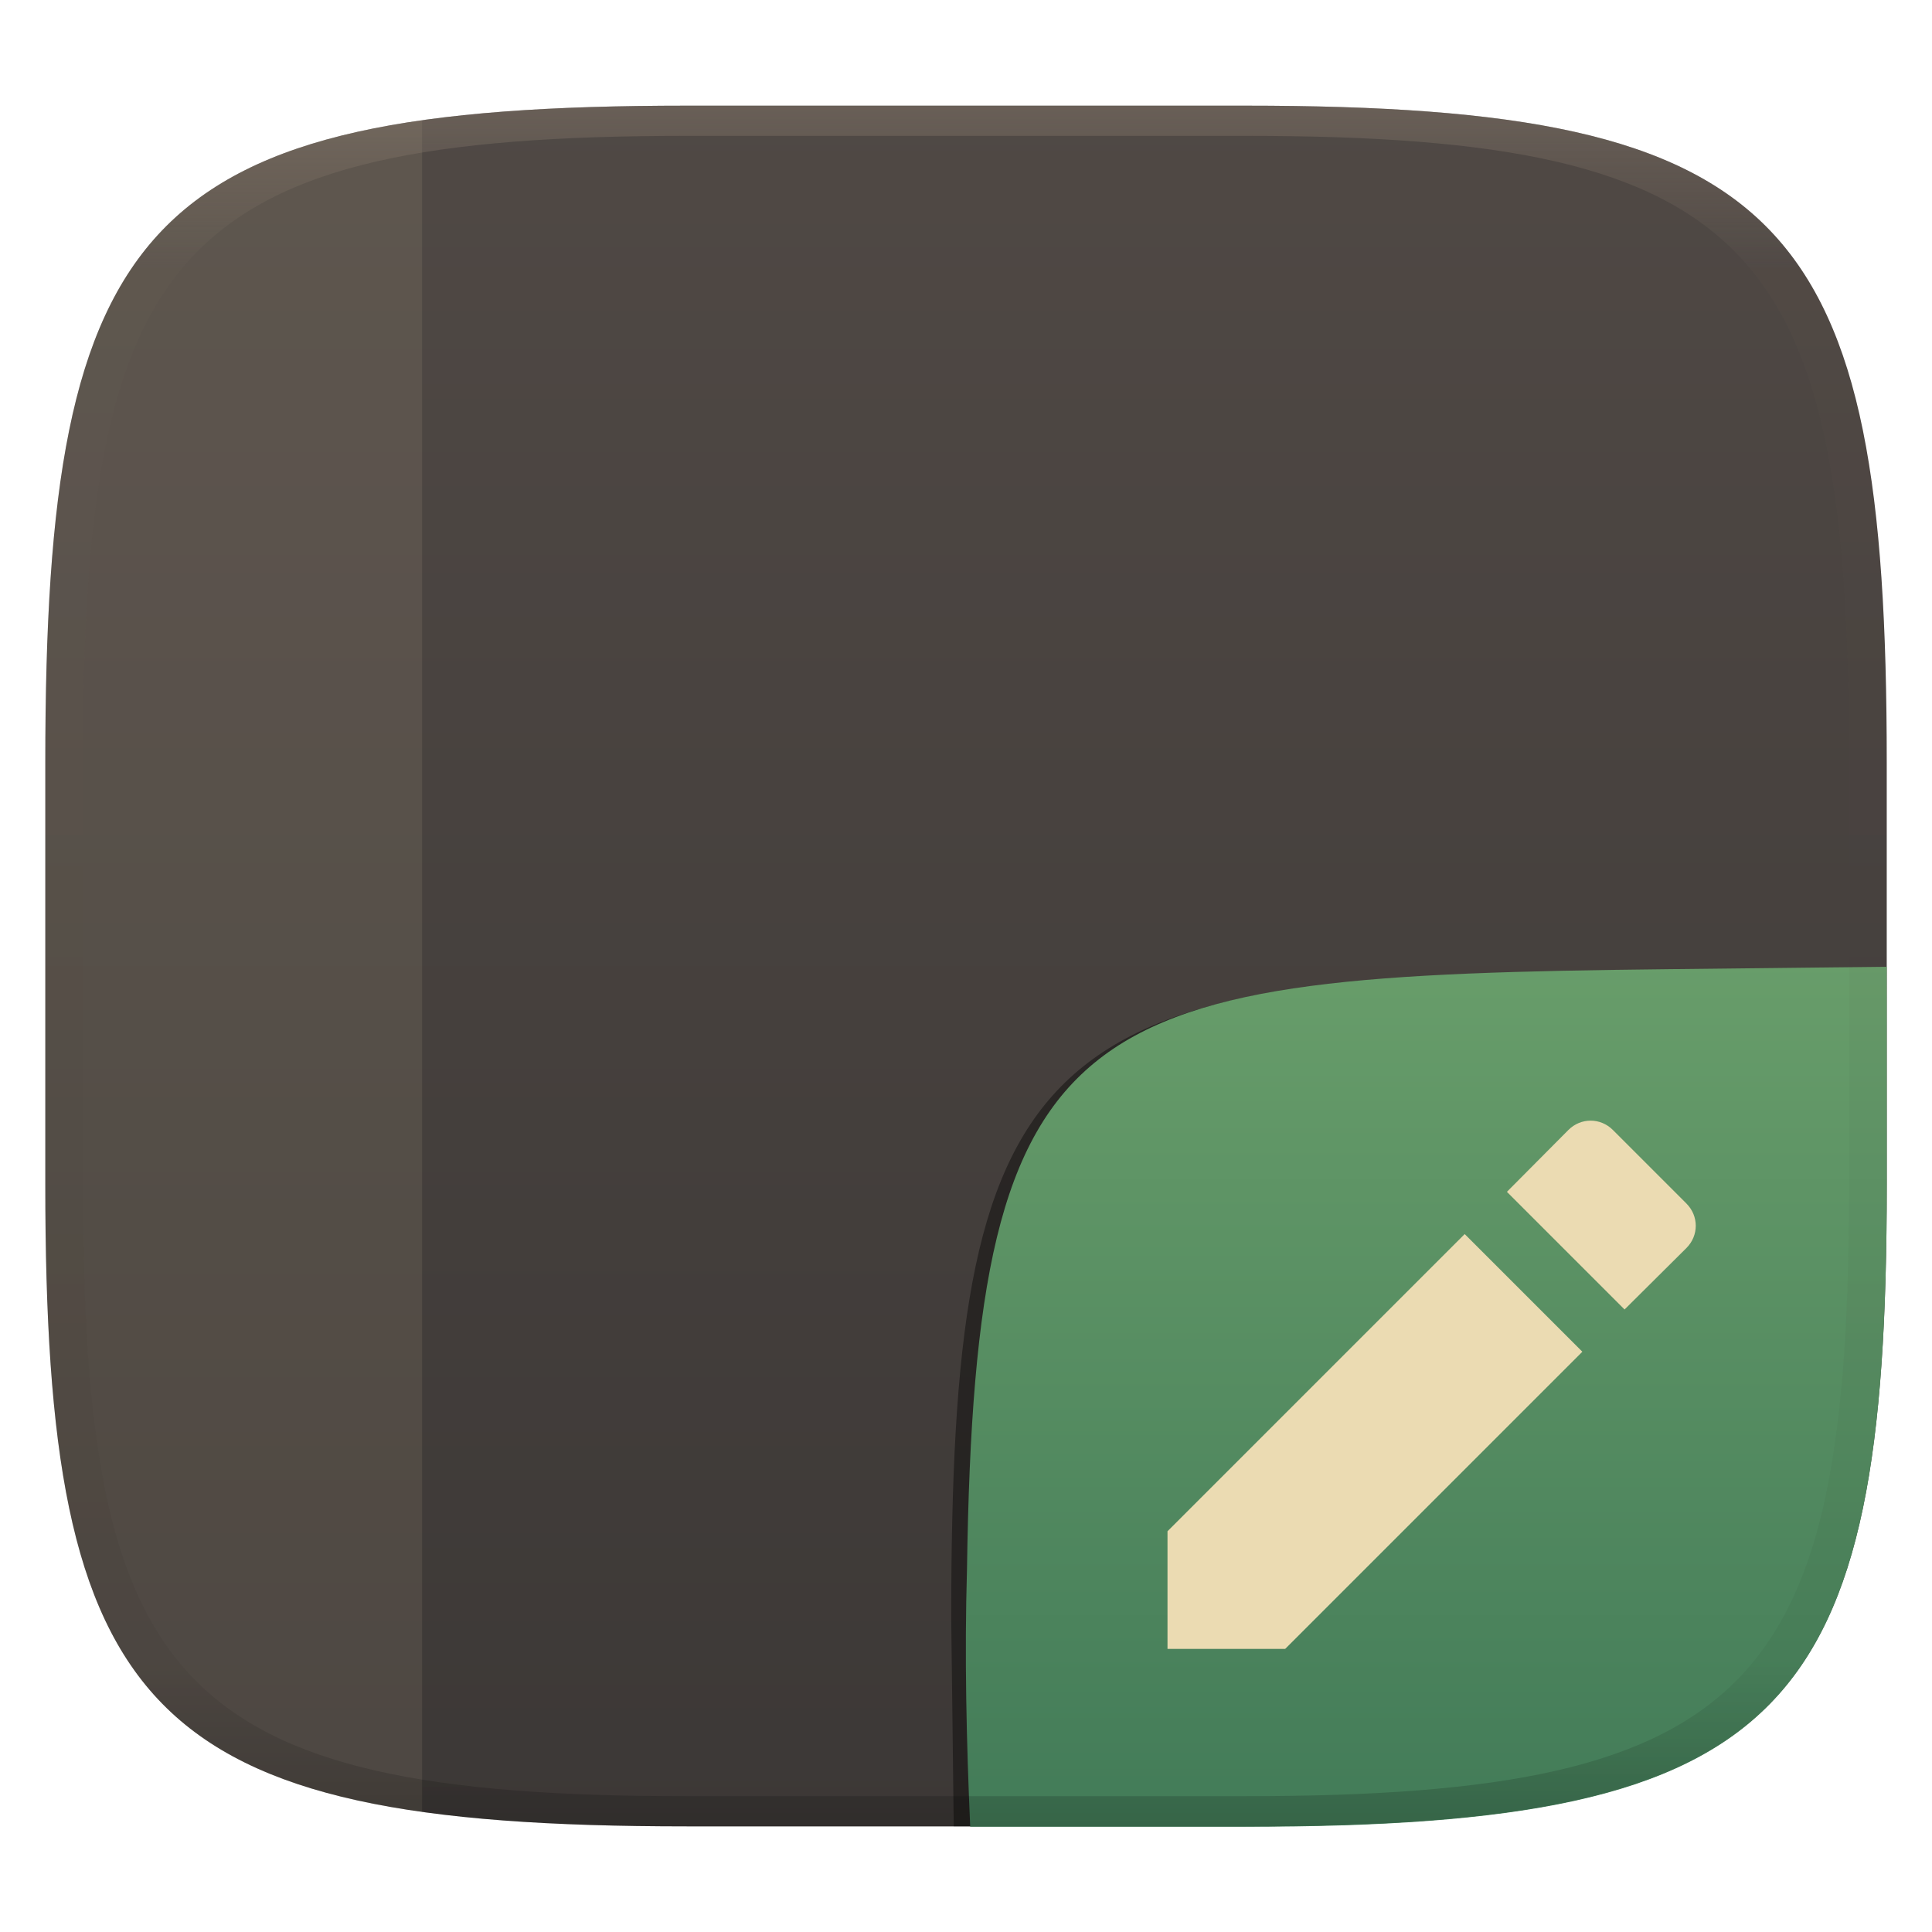
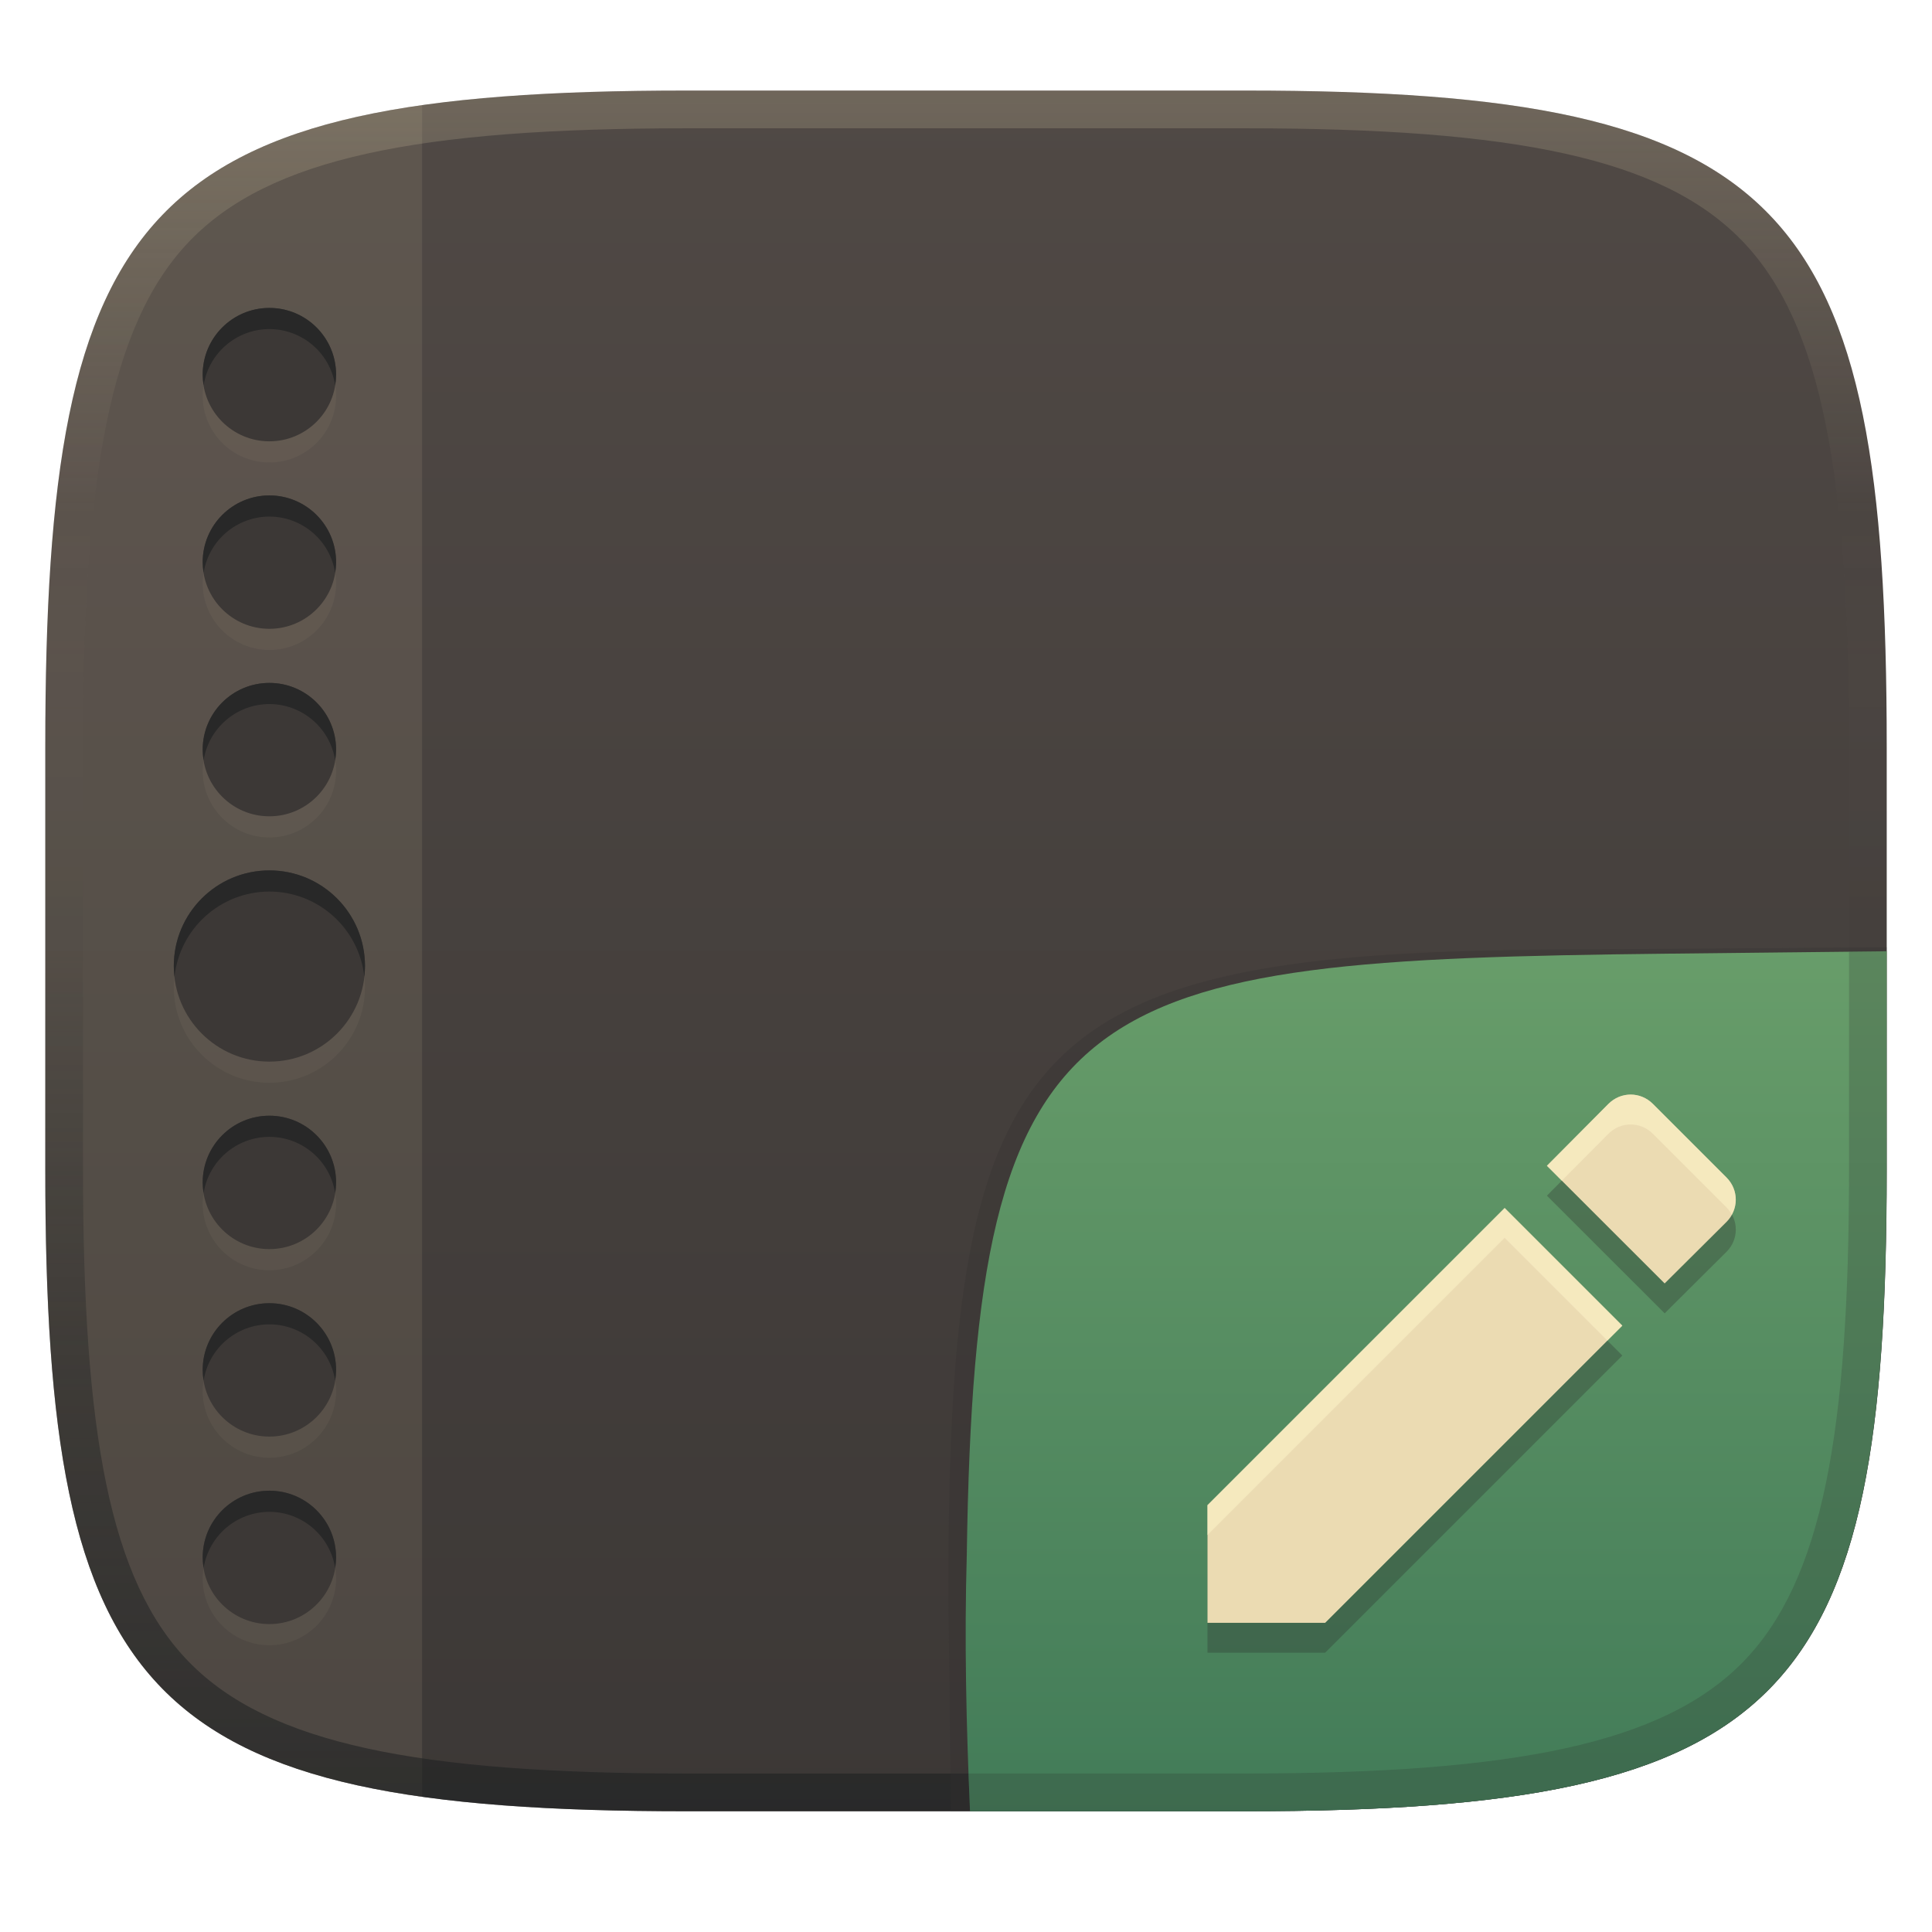
- <svg xmlns="http://www.w3.org/2000/svg" width="256" height="256" style="isolation:isolate" version="1.1" viewBox="0 0 256 256">
+ <svg xmlns="http://www.w3.org/2000/svg" width="256" height="256" version="1.1">
  <defs>
-     <linearGradient id="linearGradient31-5" x1=".5" x2=".5" y2="1" gradientTransform="matrix(244,0,0,228,5.986,12)" gradientUnits="userSpaceOnUse">
-       <stop stop-color="#928374" offset="0" />
-       <stop stop-color="#928374" stop-opacity=".098" offset=".1" />
-       <stop stop-opacity=".098" offset=".9" />
-       <stop stop-opacity=".498" offset="1" />
-     </linearGradient>
-     <linearGradient id="b-9" x1=".5" x2=".5" y2="1" gradientTransform="matrix(244,0,0,228,5.981,12.12)" gradientUnits="userSpaceOnUse">
+     <linearGradient id="linearGradient6" x1="140" x2="140" y1="12" y2="240" gradientUnits="userSpaceOnUse">
      <stop stop-color="#504945" offset="0" />
      <stop stop-color="#3c3836" offset="1" />
    </linearGradient>
-     <linearGradient id="b-9-6" x1=".652" x2=".652" y1=".5" y2="1" gradientTransform="matrix(244 0 0 228 5.983 14.1)" gradientUnits="userSpaceOnUse">
+     <linearGradient id="linearGradient10" x1="128" x2="128" y1="12" y2="240" gradientUnits="userSpaceOnUse">
+       <stop stop-color="#ebdbb2" stop-opacity=".2" offset="0" />
+       <stop stop-color="#ebdbb2" stop-opacity="0" offset=".247" />
+       <stop stop-color="#1d2021" stop-opacity=".05" offset=".505" />
+       <stop stop-color="#1d2021" stop-opacity=".396" offset=".753" />
+       <stop stop-color="#1d2021" stop-opacity=".604" offset="1" />
+     </linearGradient>
+     <linearGradient id="b-9-6-3" x1=".631" x2=".631" y1=".5" y2="1" gradientTransform="matrix(244,0,0,228,5.995,12)" gradientUnits="userSpaceOnUse">
      <stop stop-color="#689d6a" offset="0" />
      <stop stop-color="#427b58" offset="1" />
    </linearGradient>
  </defs>
-   <g transform="translate(.002498 1.882)" filter="url(#a)" style="isolation:isolate">
-     <path d="m165 12.12c72 0 85 15 85 87v56c0 70-13 85-85 85h-74c-72 0-85-15-85-85v-56c0-72 13-87 85-87z" fill="url(#b-9)" />
+   <path d="m165 12c72 0 85 15 85 87v56c0 70-13 85-85 85h-74c-72 0-85-15-85-85v-56c0-72 13-87 85-87z" fill="url(#linearGradient6)" style="isolation:isolate" />
+   <path d="m55.928 13.928c-41.413 5.866-49.928 26.802-49.928 85.072v56c0 56.651 8.515 77.279 49.928 83.086z" fill="#ebdbb2" opacity=".1" style="isolation:isolate" />
+   <path d="m35.695 43.605a8.838 8.838 0 0 0-8.838 8.836 8.838 8.838 0 0 0 8.838 8.838 8.838 8.838 0 0 0 8.838-8.838 8.838 8.838 0 0 0-8.838-8.836zm0 24.844a8.838 8.838 0 0 0-8.838 8.836 8.838 8.838 0 0 0 8.838 8.838 8.838 8.838 0 0 0 8.838-8.838 8.838 8.838 0 0 0-8.838-8.836zm0 24.842a8.838 8.838 0 0 0-8.838 8.838 8.838 8.838 0 0 0 8.838 8.838 8.838 8.838 0 0 0 8.838-8.838 8.838 8.838 0 0 0-8.838-8.838zm0 24.844a12.667 12.667 0 0 0-12.666 12.668 12.667 12.667 0 0 0 12.666 12.668 12.667 12.667 0 0 0 12.668-12.668 12.667 12.667 0 0 0-12.668-12.668zm0 32.504a8.838 8.838 0 0 0-8.838 8.838 8.838 8.838 0 0 0 8.838 8.838 8.838 8.838 0 0 0 8.838-8.838 8.838 8.838 0 0 0-8.838-8.838zm0 24.844a8.838 8.838 0 0 0-8.838 8.838 8.838 8.838 0 0 0 8.838 8.836 8.838 8.838 0 0 0 8.838-8.836 8.838 8.838 0 0 0-8.838-8.838zm0 24.844a8.838 8.838 0 0 0-8.838 8.838 8.838 8.838 0 0 0 8.838 8.836 8.838 8.838 0 0 0 8.838-8.836 8.838 8.838 0 0 0-8.838-8.838z" fill="#ebdbb2" opacity=".05" stroke-linecap="round" stroke-linejoin="round" stroke-width="2" />
+   <path d="m35.695 40.803a8.838 8.838 0 0 0-8.838 8.836 8.838 8.838 0 0 0 8.838 8.838 8.838 8.838 0 0 0 8.838-8.838 8.838 8.838 0 0 0-8.838-8.836zm0 24.844a8.838 8.838 0 0 0-8.838 8.836 8.838 8.838 0 0 0 8.838 8.838 8.838 8.838 0 0 0 8.838-8.838 8.838 8.838 0 0 0-8.838-8.836zm0 24.842a8.838 8.838 0 0 0-8.838 8.838 8.838 8.838 0 0 0 8.838 8.838 8.838 8.838 0 0 0 8.838-8.838 8.838 8.838 0 0 0-8.838-8.838zm0 24.844a12.667 12.667 0 0 0-12.666 12.668 12.667 12.667 0 0 0 12.666 12.668 12.667 12.667 0 0 0 12.668-12.668 12.667 12.667 0 0 0-12.668-12.668zm0 32.504a8.838 8.838 0 0 0-8.838 8.838 8.838 8.838 0 0 0 8.838 8.838 8.838 8.838 0 0 0 8.838-8.838 8.838 8.838 0 0 0-8.838-8.838zm0 24.844a8.838 8.838 0 0 0-8.838 8.838 8.838 8.838 0 0 0 8.838 8.836 8.838 8.838 0 0 0 8.838-8.836 8.838 8.838 0 0 0-8.838-8.838zm0 24.844a8.838 8.838 0 0 0-8.838 8.838 8.838 8.838 0 0 0 8.838 8.836 8.838 8.838 0 0 0 8.838-8.836 8.838 8.838 0 0 0-8.838-8.838z" fill="#3c3836" stroke-linecap="round" stroke-linejoin="round" stroke-width="2" />
+   <path d="m35.695 40.803a8.838 8.838 0 0 0-8.838 8.836 8.838 8.838 0 0 0 0.125 1.4 8.838 8.838 0 0 1 8.713-7.434 8.838 8.838 0 0 1 8.713 7.434 8.838 8.838 0 0 0 0.125-1.4 8.838 8.838 0 0 0-8.838-8.836zm0 24.844a8.838 8.838 0 0 0-8.838 8.836 8.838 8.838 0 0 0 0.125 1.4 8.838 8.838 0 0 1 8.713-7.434 8.838 8.838 0 0 1 8.713 7.434 8.838 8.838 0 0 0 0.125-1.4 8.838 8.838 0 0 0-8.838-8.836zm0 24.842a8.838 8.838 0 0 0-8.838 8.838 8.838 8.838 0 0 0 0.125 1.4 8.838 8.838 0 0 1 8.713-7.436 8.838 8.838 0 0 1 8.713 7.436 8.838 8.838 0 0 0 0.125-1.4 8.838 8.838 0 0 0-8.838-8.838zm0 24.844a12.667 12.667 0 0 0-12.666 12.668 12.667 12.667 0 0 0 0.092 1.402 12.667 12.667 0 0 1 12.574-11.268 12.667 12.667 0 0 1 12.576 11.268 12.667 12.667 0 0 0 0.092-1.402 12.667 12.667 0 0 0-12.668-12.668zm0 32.504a8.838 8.838 0 0 0-8.838 8.838 8.838 8.838 0 0 0 0.125 1.4 8.838 8.838 0 0 1 8.713-7.436 8.838 8.838 0 0 1 8.713 7.436 8.838 8.838 0 0 0 0.125-1.4 8.838 8.838 0 0 0-8.838-8.838zm0 24.844a8.838 8.838 0 0 0-8.838 8.838 8.838 8.838 0 0 0 0.125 1.4 8.838 8.838 0 0 1 8.713-7.436 8.838 8.838 0 0 1 8.713 7.436 8.838 8.838 0 0 0 0.125-1.4 8.838 8.838 0 0 0-8.838-8.838zm0 24.844a8.838 8.838 0 0 0-8.838 8.838 8.838 8.838 0 0 0 0.125 1.4 8.838 8.838 0 0 1 8.713-7.436 8.838 8.838 0 0 1 8.713 7.436 8.838 8.838 0 0 0 0.125-1.4 8.838 8.838 0 0 0-8.838-8.838z" fill="#282828" stroke-linecap="round" stroke-linejoin="round" stroke-width="2" />
+   <path d="m91 12c-72 0-85 15-85 87v56c0 70 13 85 85 85h74c72 0 85-15 85-85v-56c0-72-13-87-85-87zm0 5h74c35.653 0 55.307 3.945 65.895 14.965 10.588 11.02 14.105 31.336 14.105 67.035v56c0 34.69-3.494 54.457-14.07 65.25-10.577 10.793-30.277 14.75-65.93 14.75h-74c-35.653 0-55.353-3.957-65.93-14.75-10.577-10.793-14.07-30.56-14.07-65.25v-56c0-35.699 3.518-56.015 14.105-67.035 10.588-11.02 30.242-14.965 65.895-14.965z" fill="url(#linearGradient10)" style="isolation:isolate" />
+   <g transform="translate(-.003 .0457)" style="isolation:isolate">
+     <path d="m128.54 239.95-2.542 1e-5 -0.335-29.11c0-74.81 10.64-85.1 85.52-85.1l38.82-0.272-1e-3 0.532" fill="#32302f" opacity=".3" stroke-width="1.011" style="isolation:isolate" />
+     <path d="m250 126-28.95 0.32c-78.35 0.867-91.85 4.404-92.94 79.55-0.332 11.37-0.076 22.72 0.428 34.08 1.9e-4 4e-3 36.19 4e-3 36.45 4e-3 72 0 85-15 85-85z" fill="url(#b-9-6-3)" style="isolation:isolate" />
+     <path d="m160 203.36v15.59h15.59l39.38-39.38-15.59-15.59zm68.77-37.53c1.648-1.648 1.648-4.248 0-5.897l-9.746-9.746c-1.65-1.65-4.248-1.65-5.898 0l-8.148 8.199 15.6 15.59z" fill="#282828" opacity=".3" stroke-width="1.788" style="isolation:isolate" />
+     <path d="m160 199.4v15.59h15.59l39.38-39.38-15.59-15.59zm68.77-37.53c1.648-1.648 1.648-4.248 0-5.897l-9.746-9.746c-1.65-1.65-4.248-1.65-5.898 0l-8.148 8.199 15.6 15.59z" fill="#ebdbb2" stroke-width="1.788" style="isolation:isolate" />
+     <path d="m216.07 144.99c-1.062 0-2.122 0.413-2.947 1.238l-8.148 8.199 1.977 1.975 6.172-6.211c1.65-1.65 4.247-1.65 5.896 0l9.746 9.746c0.293 0.293 0.516 0.624 0.705 0.967 0.873-1.584 0.65-3.574-0.705-4.93l-9.746-9.746c-0.825-0.825-1.887-1.238-2.949-1.238zm-16.693 15.031-39.381 39.379v3.965l39.381-39.381 13.607 13.607 1.982-1.98z" fill="#fbf1c7" opacity=".6" style="isolation:isolate" />
  </g>
-   <path d="m128.6 242h-2.225l-0.333-27.54c0-73.99 10.58-85.49 84.64-85.49h38.01" opacity=".4" style="isolation:isolate" />
-   <path d="m250 128.1-28.93 0.32c-78.35 0.867-91.85 4.404-92.94 79.55-0.332 11.37-0.076 22.72 0.428 34.08 0 0 24.3 4e-3 36.45 4e-3 71.99 0 85-15 85-85z" fill="url(#b-9-6)" style="isolation:isolate" />
-   <path d="m154.7 202.9v15.59h15.59l39.38-39.38-15.59-15.59zm68.76-37.53c1.65-1.649 1.65-4.248 0-5.897l-9.744-9.745c-1.65-1.649-4.248-1.649-5.897 0l-8.146 8.196 15.59 15.59z" fill="#ebdbb2" />
-   <path d="m55.93 15.94c-1.431 0.203-2.836 0.416-4.189 0.656-1.512 0.268-2.977 0.559-4.395 0.875s-2.789 0.658-4.115 1.025c-1.327 0.367-2.61 0.76-3.848 1.182-1.238 0.421-2.432 0.87-3.584 1.348-1.152 0.477-2.263 0.983-3.332 1.52-1.069 0.536-2.099 1.102-3.088 1.699-0.989 0.598-1.938 1.227-2.85 1.889-0.912 0.661-1.786 1.354-2.623 2.082-0.837 0.728-1.639 1.49-2.404 2.287s-1.497 1.63-2.193 2.498c-0.697 0.869-1.36 1.772-1.99 2.715-0.631 0.943-1.228 1.924-1.795 2.943-0.567 1.019-1.104 2.077-1.611 3.176-0.507 1.099-0.984 2.237-1.434 3.418-0.449 1.18-0.869 2.403-1.264 3.668-0.394 1.265-0.763 2.572-1.105 3.924-0.342 1.352-0.658 2.748-0.951 4.189s-0.562 2.927-0.809 4.461-0.471 3.114-0.674 4.742c-0.406 3.256-0.727 6.705-0.975 10.36-0.248 3.65-0.422 7.503-0.535 11.57s-0.164 8.342-0.164 12.84v56c0 4.375 0.051 8.535 0.164 12.49 0.113 3.955 0.287 7.705 0.535 11.26 0.248 3.555 0.569 6.914 0.975 10.09 0.203 1.587 0.427 3.128 0.674 4.623s0.516 2.945 0.809 4.352 0.609 2.768 0.951 4.088c0.342 1.32 0.711 2.597 1.105 3.832 0.394 1.235 0.815 2.428 1.264 3.582 0.449 1.154 0.927 2.268 1.434 3.342 0.507 1.074 1.044 2.11 1.611 3.107 0.567 0.997 1.164 1.956 1.795 2.879 0.631 0.923 1.294 1.809 1.99 2.66 0.697 0.851 1.428 1.666 2.193 2.447s1.567 1.528 2.404 2.242c0.837 0.714 1.711 1.396 2.623 2.045 0.912 0.649 1.86 1.266 2.85 1.854 0.989 0.587 2.019 1.145 3.088 1.672s2.18 1.026 3.332 1.496 2.346 0.911 3.584 1.326c1.238 0.415 2.521 0.803 3.848 1.166 1.327 0.363 2.697 0.699 4.115 1.012s2.882 0.6 4.395 0.865c1.353 0.237 2.759 0.45 4.189 0.65z" fill="#ebdbb2" fill-rule="evenodd" opacity=".1" stroke-linecap="round" style="isolation:isolate;paint-order:markers fill stroke" />
-   <g transform="translate(.006404 1.886)" opacity=".4" style="isolation:isolate">
-     <path transform="translate(-.004996 .116)" d="m91 12c-72 0-85 15-85 87v56c0 70 13 85 85 85h74c72 0 85-15 85-85v-56c0-72-13-87-85-87zm0 4h74c68 0 80 15 80 83v56c0 66-12 81-80 81h-74c-68 0-80-15-80-81v-56c0-68 12-83 80-83z" fill="url(#linearGradient31-5)" opacity="1" />
-   </g>
+   <path d="m250 126.04-4.996 0.055v28.9c0 34.69-3.494 54.457-14.07 65.25-10.577 10.793-30.277 14.75-65.93 14.75h-36.67c0.062 1.665 0.131 3.331 0.205 4.996 1.9e-4 4e-3 36.189 4e-3 36.449 4e-3h0.016c8.993-3e-4 17.067-0.235 24.309-0.781 50.723-3.828 60.676-22.969 60.676-84.219z" fill="#282828" opacity=".2" style="isolation:isolate" />
</svg>
